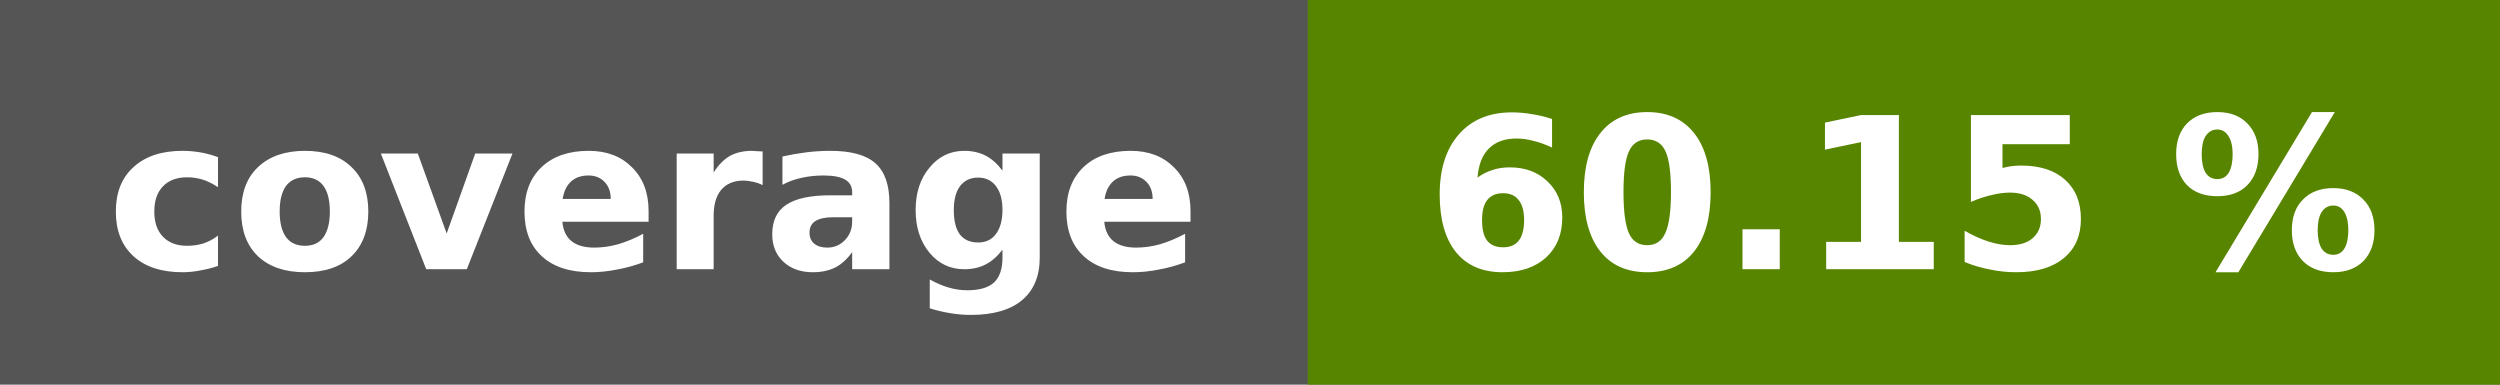
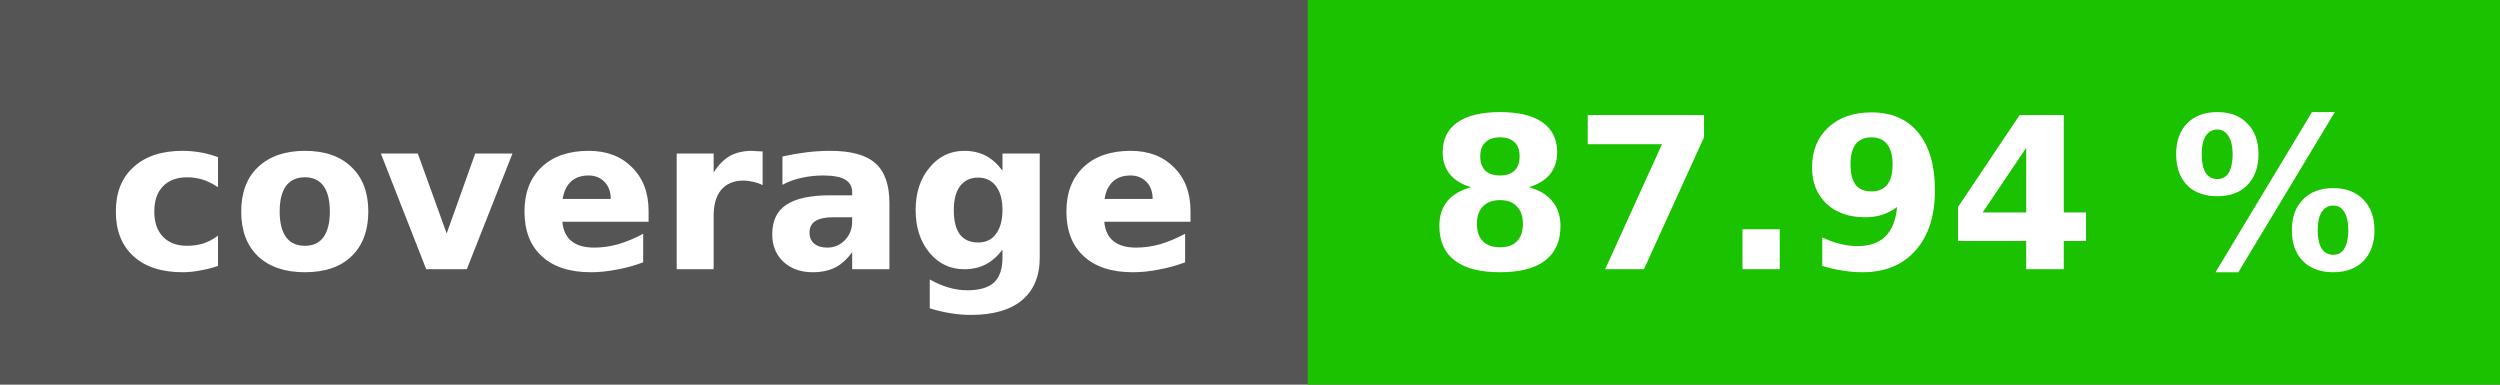
<svg xmlns="http://www.w3.org/2000/svg" height="20" width="130">
  <rect fill="#555" height="20" width="130" />
-   <rect fill="#588500" height="20" width="62" x="68" />
+   <rect fill="#1bc200" height="20" width="62" x="68" />
  <g fill="#fff" font-family="dejavu sans,verdana,geneva,sans-serif" font-size="11" font-weight="bold" text-anchor="middle">
    <text x="34" y="14">coverage</text>
-     <text x="99" y="14">60.15 %</text>
+     <text x="99" y="14">87.94 %</text>
  </g>
</svg>
